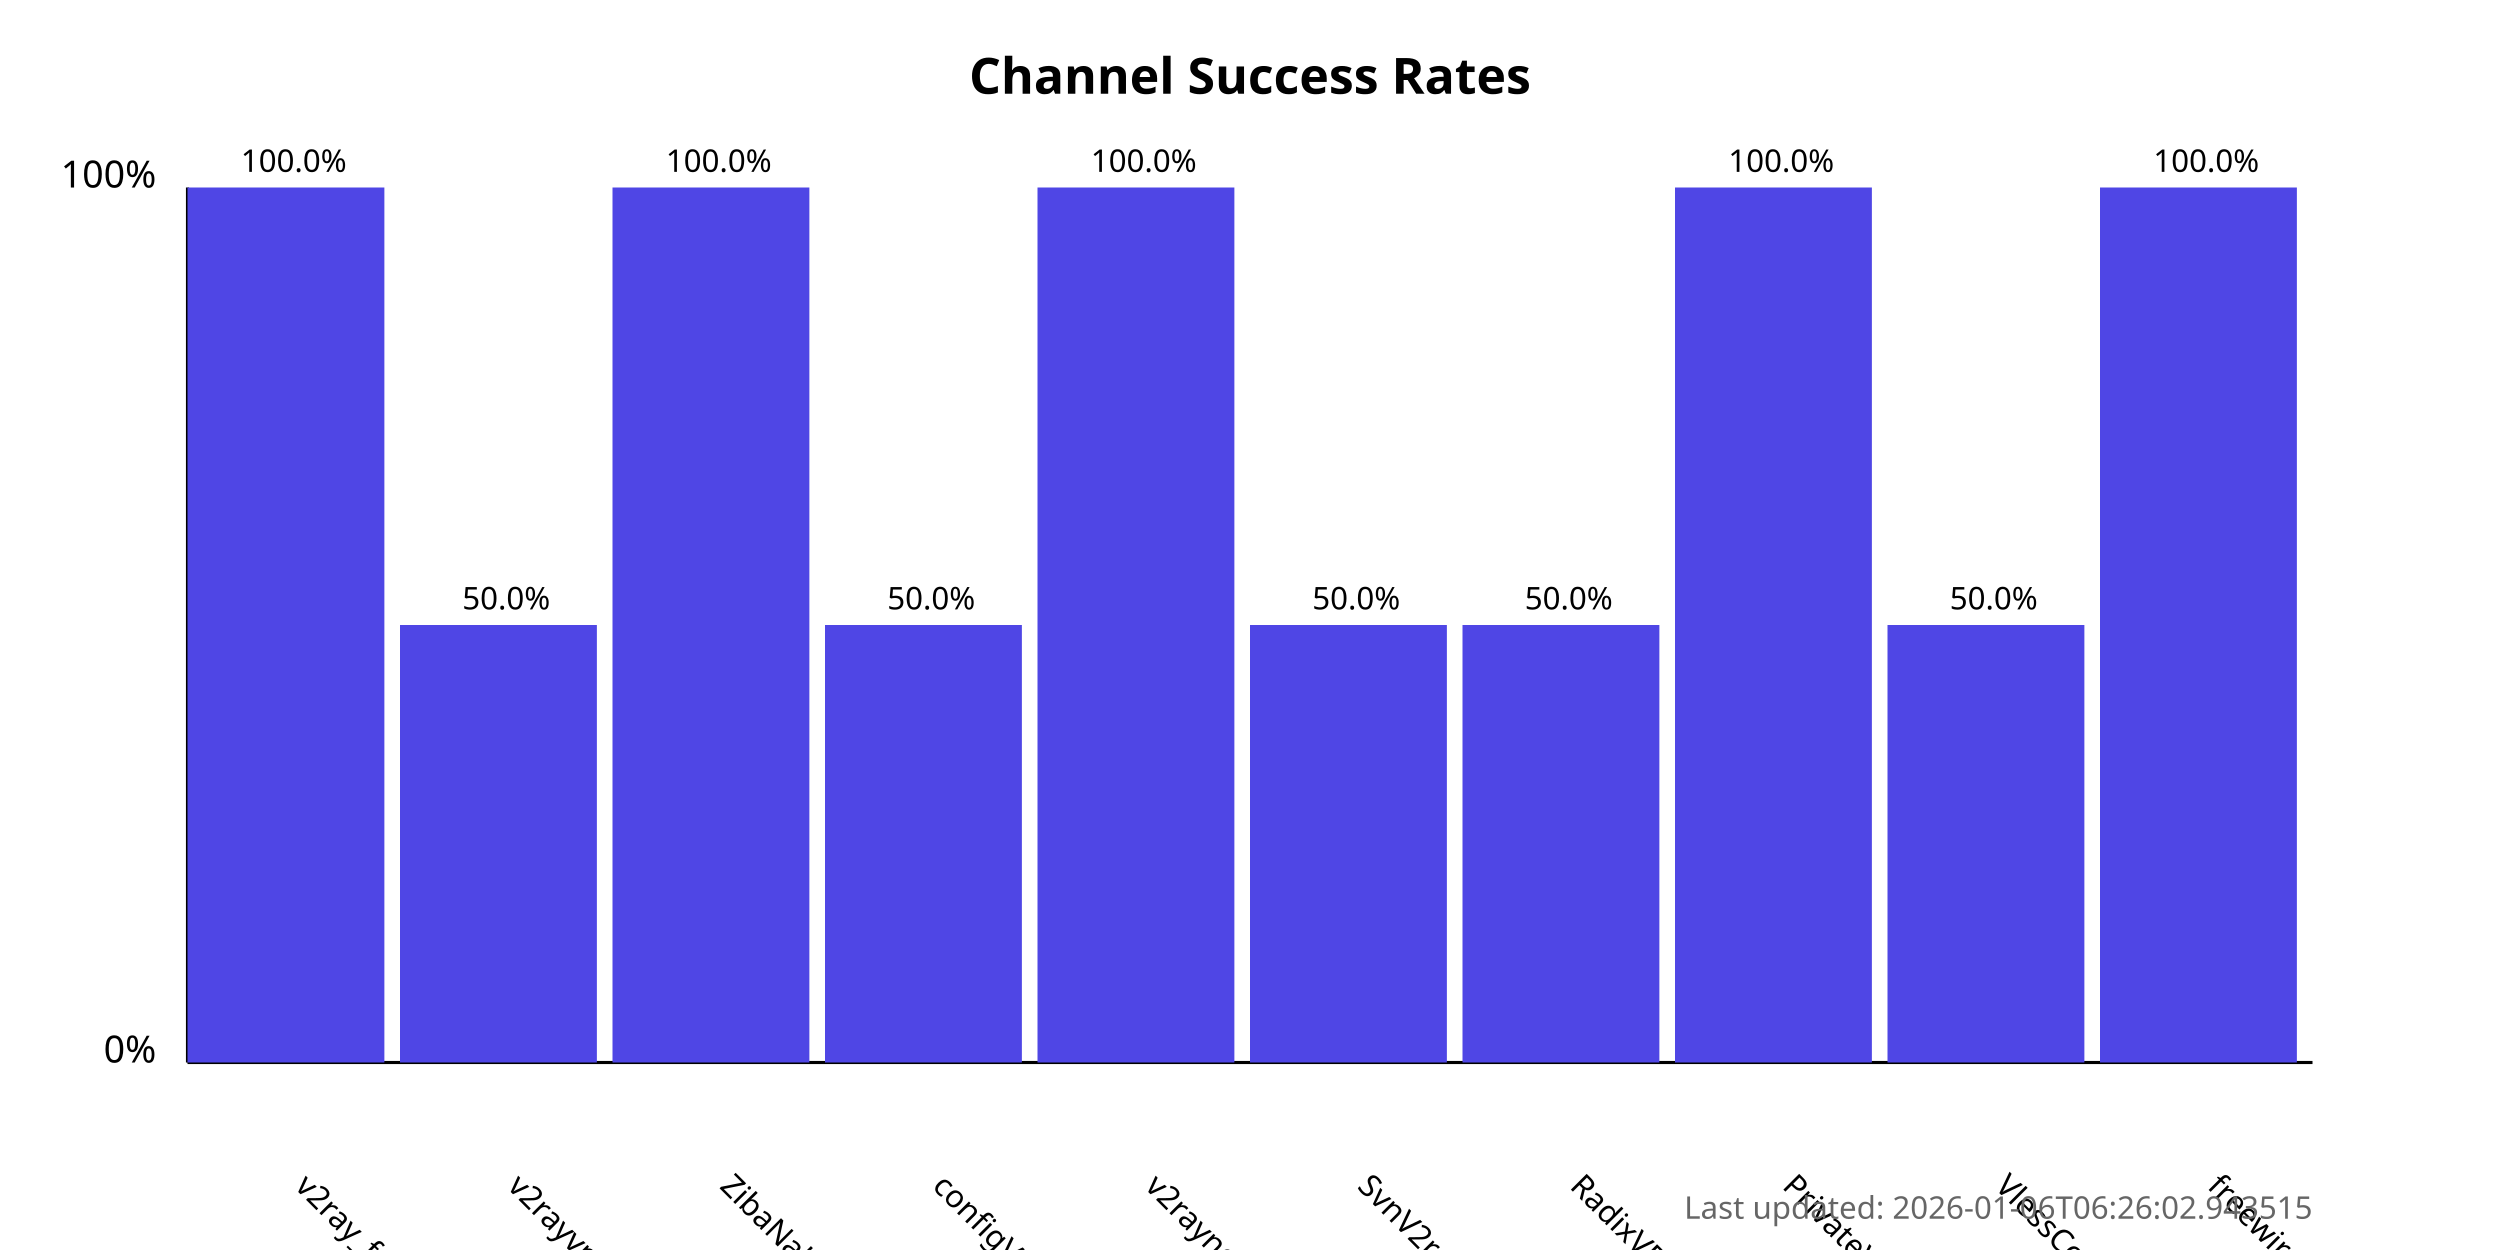
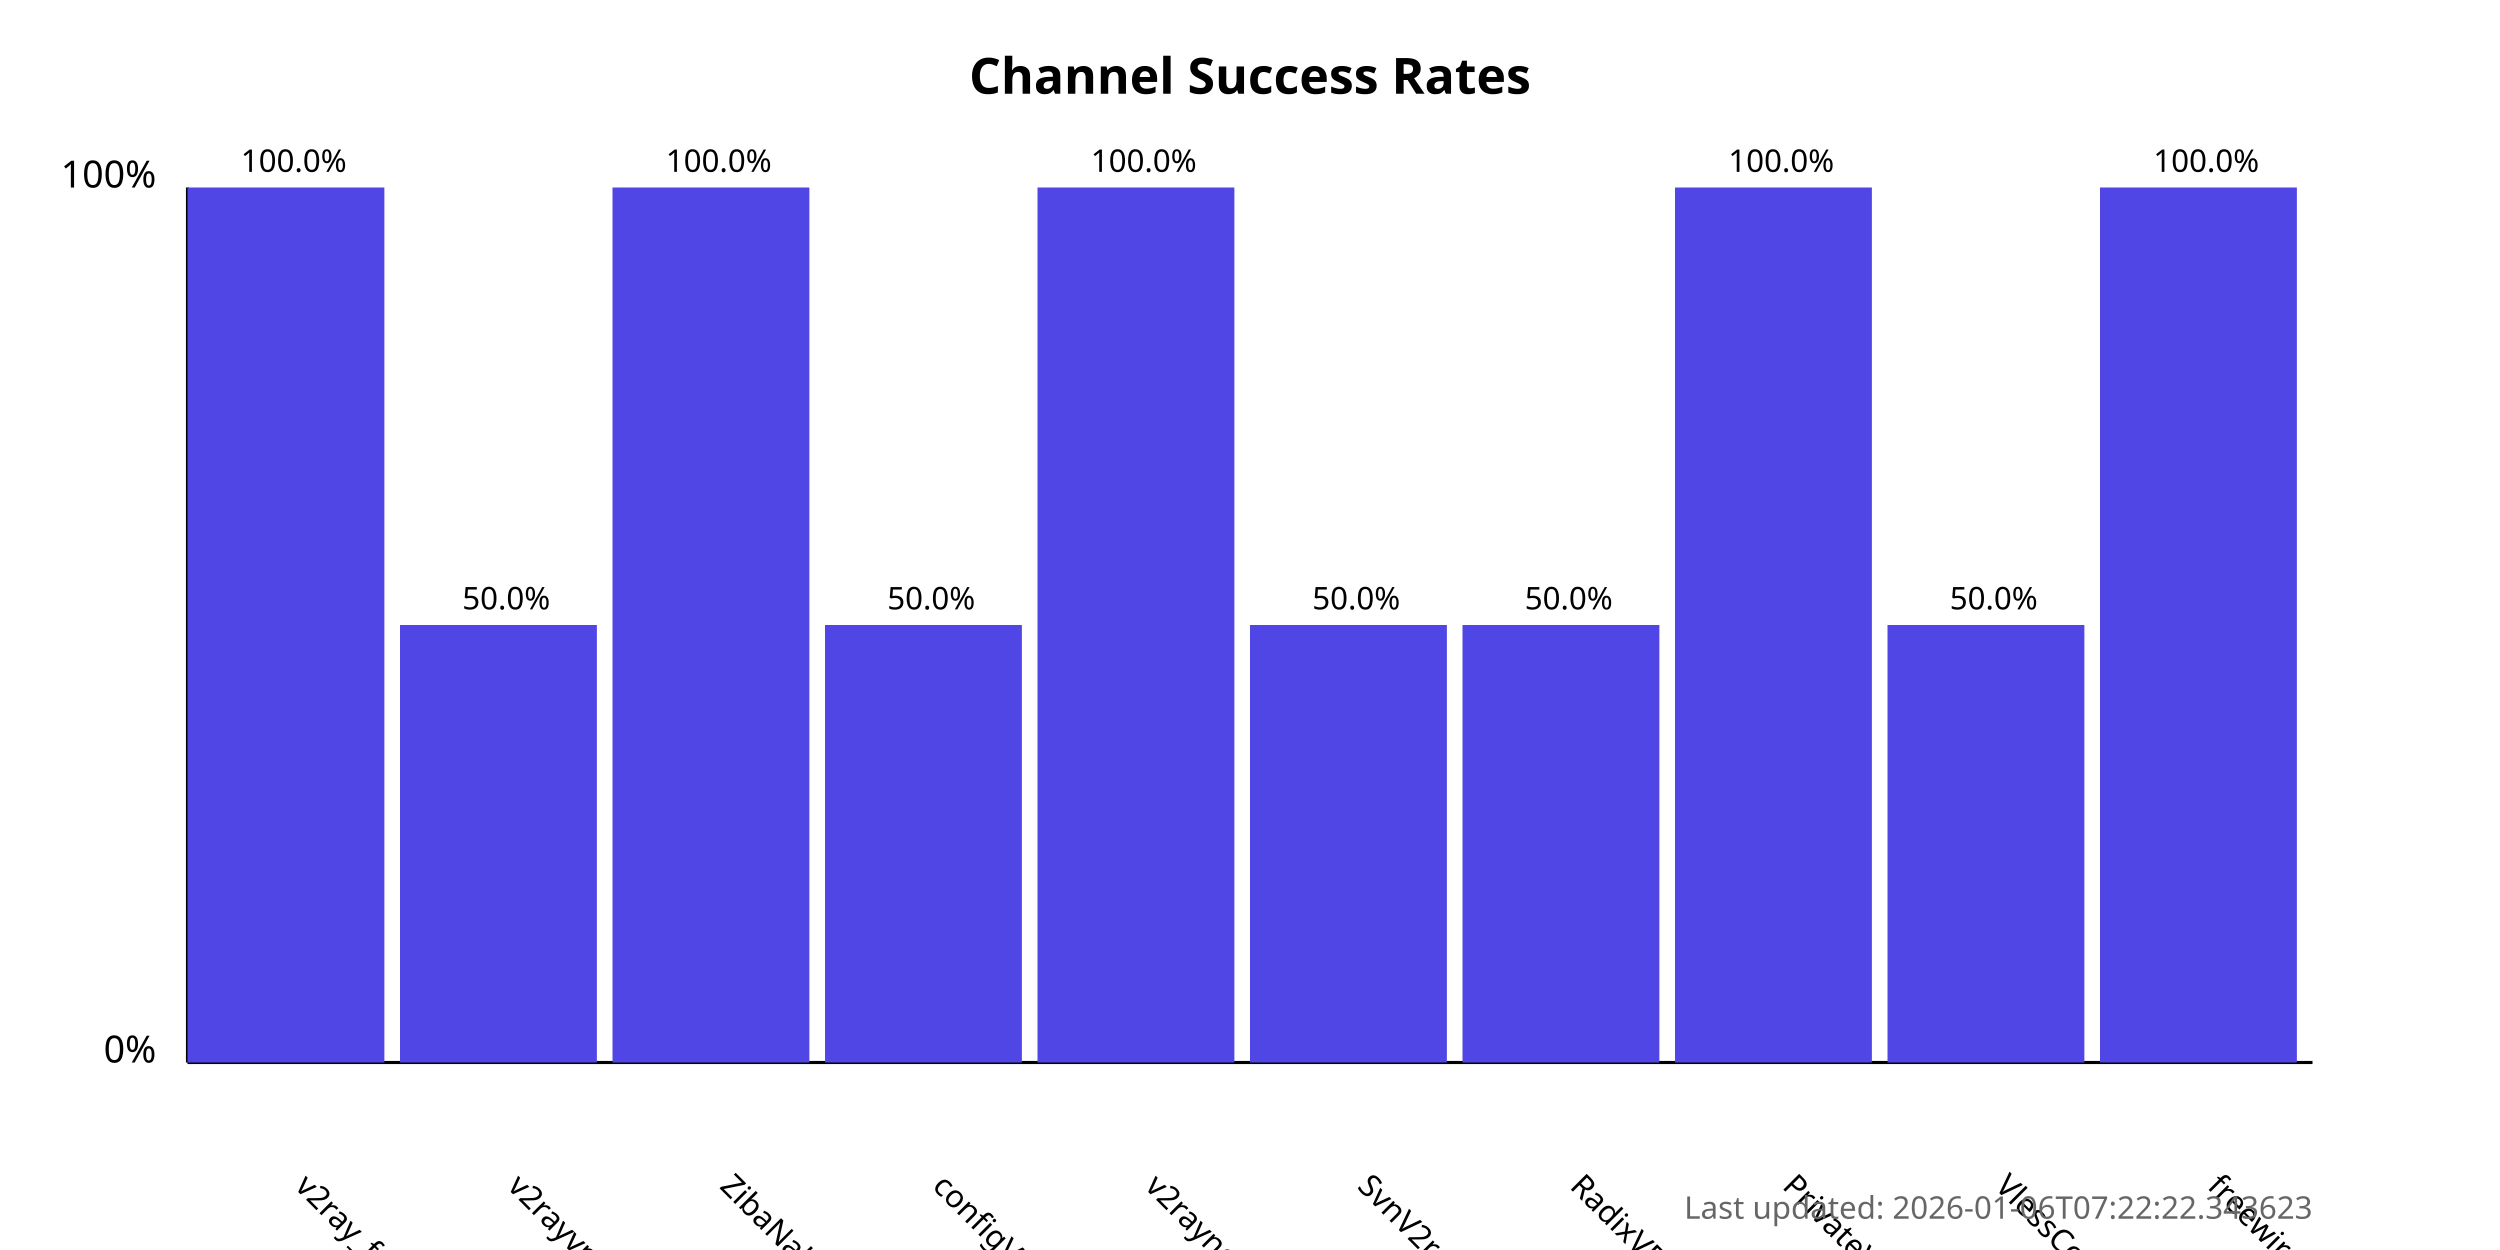
<svg xmlns="http://www.w3.org/2000/svg" width="800" height="400">
  <style>
            .chart-title { font: bold 16px sans-serif; }
            .axis-label { font: 12px sans-serif; }
            .tick-label { font: 10px sans-serif; }
            .bar { fill: #4f46e5; }
            .bar:hover { fill: #6366f1; }
            .timestamp { font: 10px sans-serif; fill: #666; }
        </style>
  <text x="400.0" y="30" text-anchor="middle" class="chart-title">
            Channel Success Rates
        </text>
  <line x1="60" y1="340" x2="60" y2="60" stroke="black" stroke-width="1" />
  <line x1="60" y1="340" x2="740" y2="340" stroke="black" stroke-width="1" />
  <text x="50" y="340" text-anchor="end" class="axis-label">0%</text>
  <text x="50" y="60" text-anchor="end" class="axis-label">100%</text>
  <g>
    <rect x="60" y="60.0" width="63.0" height="280.0" class="bar" />
    <text x="94.0" y="380" transform="rotate(45, 94.0, 380)" text-anchor="start" class="tick-label">
                v2ray_free_conf
            </text>
    <text x="94.0" y="55.0" text-anchor="middle" class="tick-label">
                100.0%
            </text>
  </g>
  <g>
    <rect x="128.0" y="200.0" width="63.0" height="140.0" class="bar" />
    <text x="162.0" y="380" transform="rotate(45, 162.0, 380)" text-anchor="start" class="tick-label">
                v2rayvpno
            </text>
    <text x="162.0" y="195.0" text-anchor="middle" class="tick-label">
                50.0%
            </text>
  </g>
  <g>
    <rect x="196.0" y="60.0" width="63.0" height="280.0" class="bar" />
    <text x="230.0" y="380" transform="rotate(45, 230.0, 380)" text-anchor="start" class="tick-label">
                ZibaNabz
            </text>
    <text x="230.0" y="55.0" text-anchor="middle" class="tick-label">
                100.0%
            </text>
  </g>
  <g>
    <rect x="264.0" y="200.0" width="63.0" height="140.0" class="bar" />
    <text x="298.0" y="380" transform="rotate(45, 298.0, 380)" text-anchor="start" class="tick-label">
                configV2rayForFree
            </text>
    <text x="298.0" y="195.0" text-anchor="middle" class="tick-label">
                50.0%
            </text>
  </g>
  <g>
    <rect x="332.0" y="60.0" width="63.0" height="280.0" class="bar" />
    <text x="366.0" y="380" transform="rotate(45, 366.0, 380)" text-anchor="start" class="tick-label">
                v2rayngvpn
            </text>
    <text x="366.0" y="55.0" text-anchor="middle" class="tick-label">
                100.0%
            </text>
  </g>
  <g>
    <rect x="400.0" y="200.0" width="63.0" height="140.0" class="bar" />
    <text x="434.0" y="380" transform="rotate(45, 434.0, 380)" text-anchor="start" class="tick-label">
                SvnV2ray
            </text>
    <text x="434.0" y="195.0" text-anchor="middle" class="tick-label">
                50.0%
            </text>
  </g>
  <g>
    <rect x="468.0" y="200.0" width="63.0" height="140.0" class="bar" />
    <text x="502.0" y="380" transform="rotate(45, 502.0, 380)" text-anchor="start" class="tick-label">
                RadixVPN
            </text>
    <text x="502.0" y="195.0" text-anchor="middle" class="tick-label">
                50.0%
            </text>
  </g>
  <g>
    <rect x="536.0" y="60.0" width="63.0" height="280.0" class="bar" />
    <text x="570.0" y="380" transform="rotate(45, 570.0, 380)" text-anchor="start" class="tick-label">
                PrivateVPNs
            </text>
    <text x="570.0" y="55.0" text-anchor="middle" class="tick-label">
                100.0%
            </text>
  </g>
  <g>
    <rect x="604.0" y="200.0" width="63.0" height="140.0" class="bar" />
    <text x="638.0" y="380" transform="rotate(45, 638.0, 380)" text-anchor="start" class="tick-label">
                VlessConfig
            </text>
    <text x="638.0" y="195.0" text-anchor="middle" class="tick-label">
                50.0%
            </text>
  </g>
  <g>
    <rect x="672.0" y="60.0" width="63.0" height="280.0" class="bar" />
    <text x="706.0" y="380" transform="rotate(45, 706.0, 380)" text-anchor="start" class="tick-label">
                freewireguard
            </text>
    <text x="706.0" y="55.0" text-anchor="middle" class="tick-label">
                100.0%
            </text>
  </g>
  <text x="740" y="390" text-anchor="end" class="timestamp">
-             Last updated: 2026-01-06T06:26:02.943515
+             Last updated: 2026-01-06T07:22:22.343623
        </text>
</svg>
